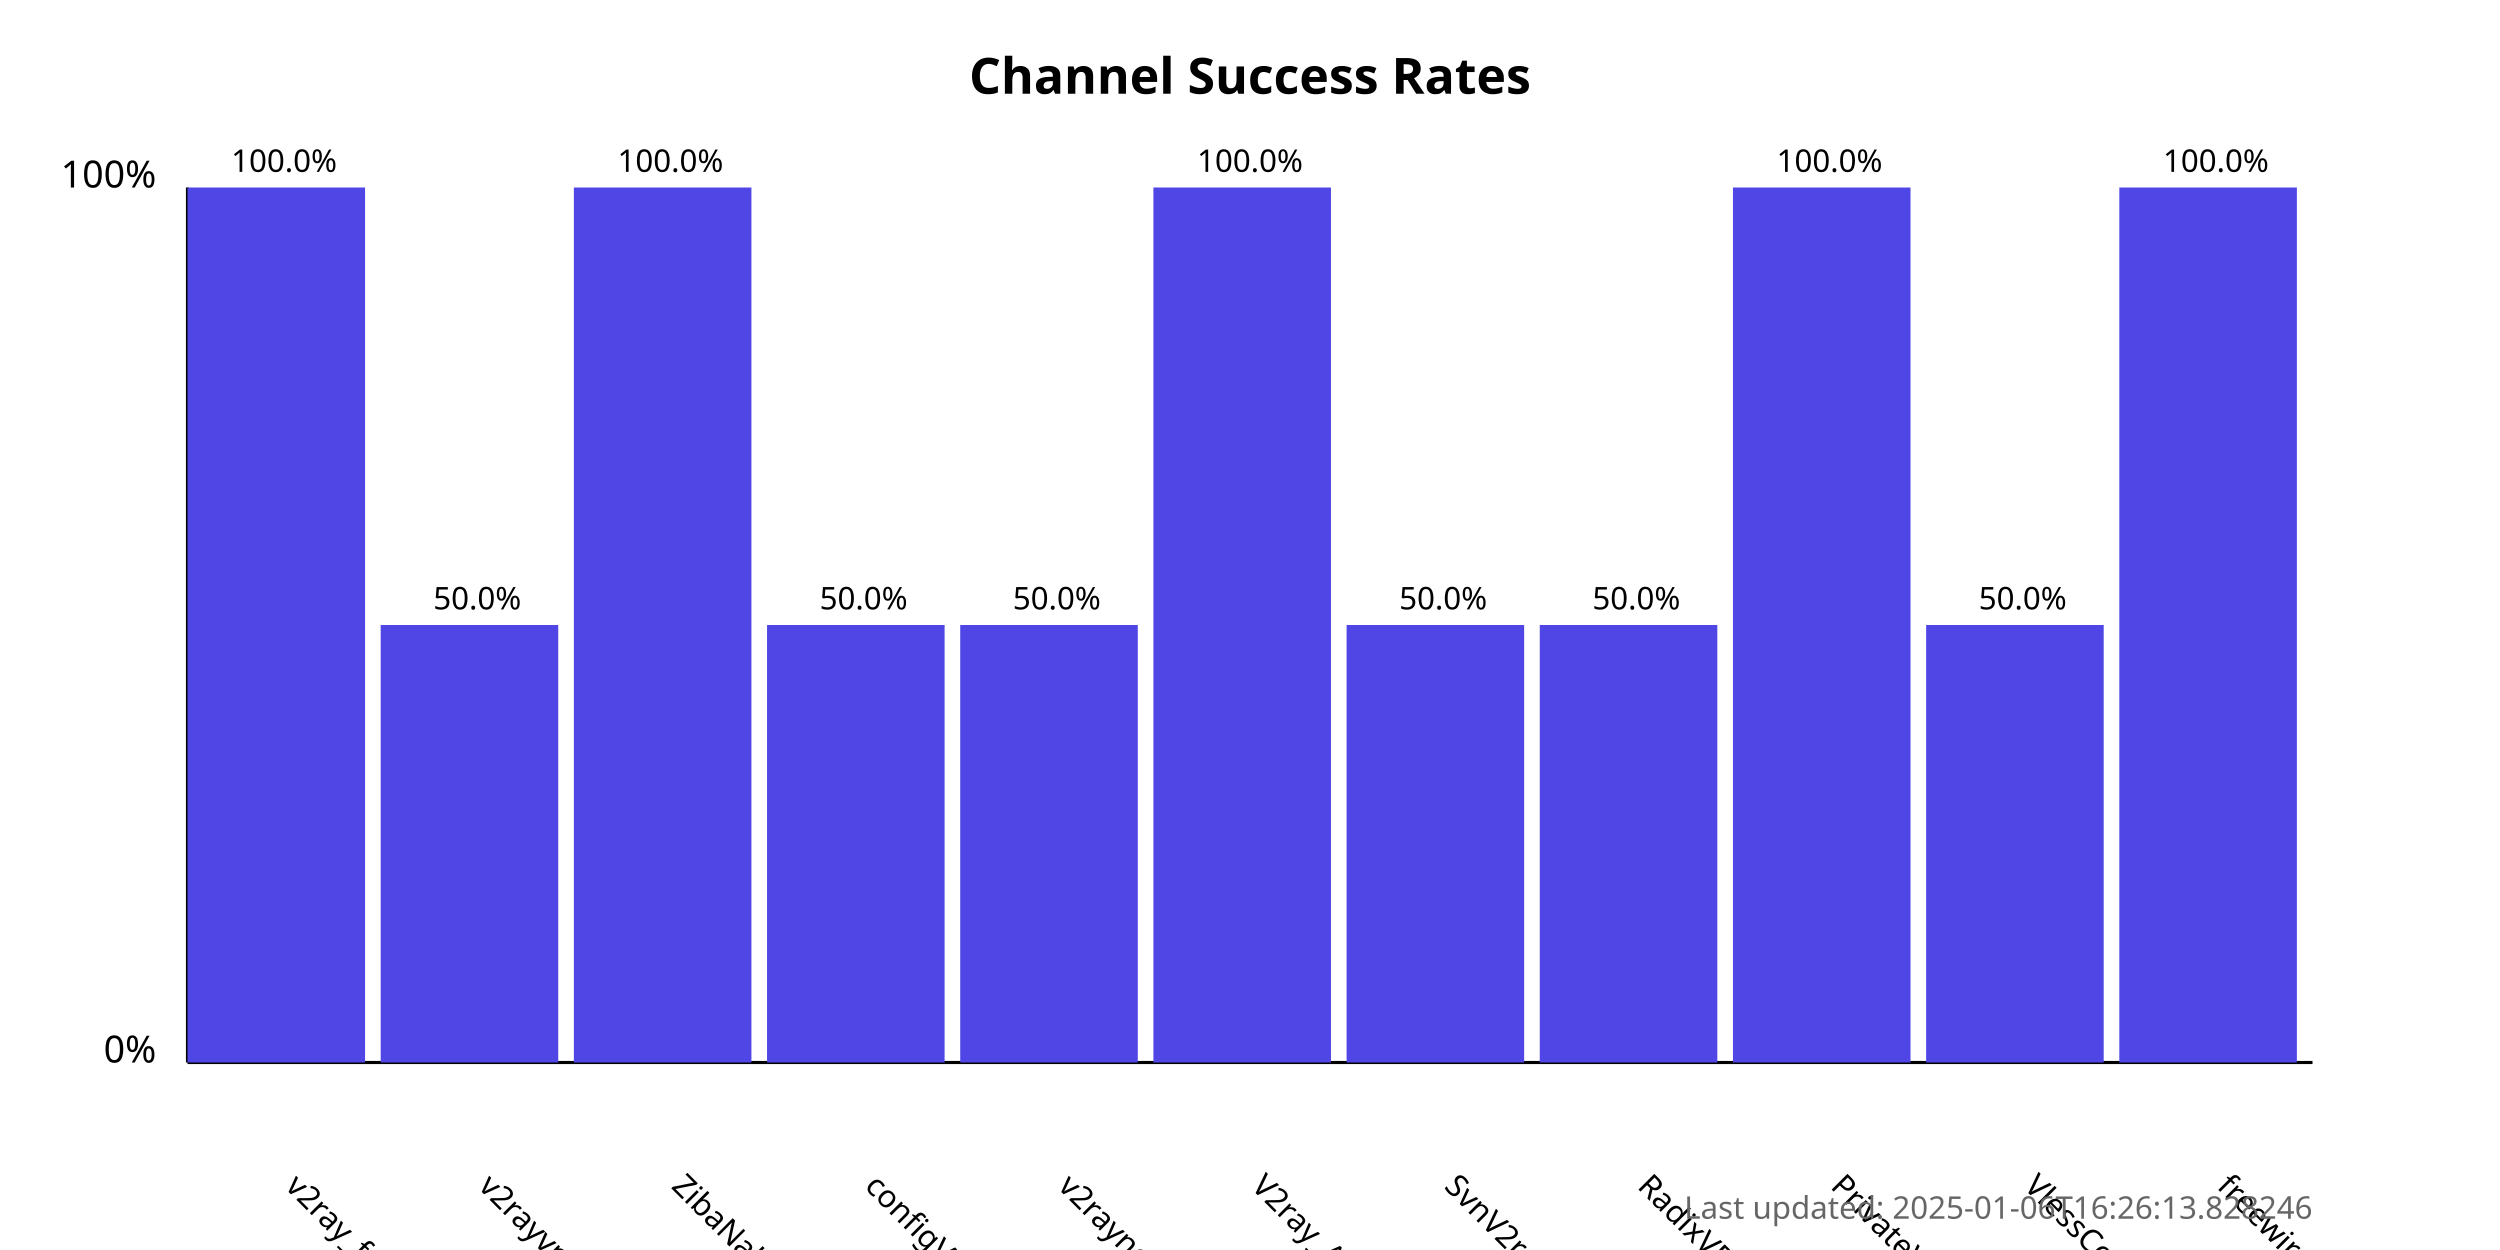
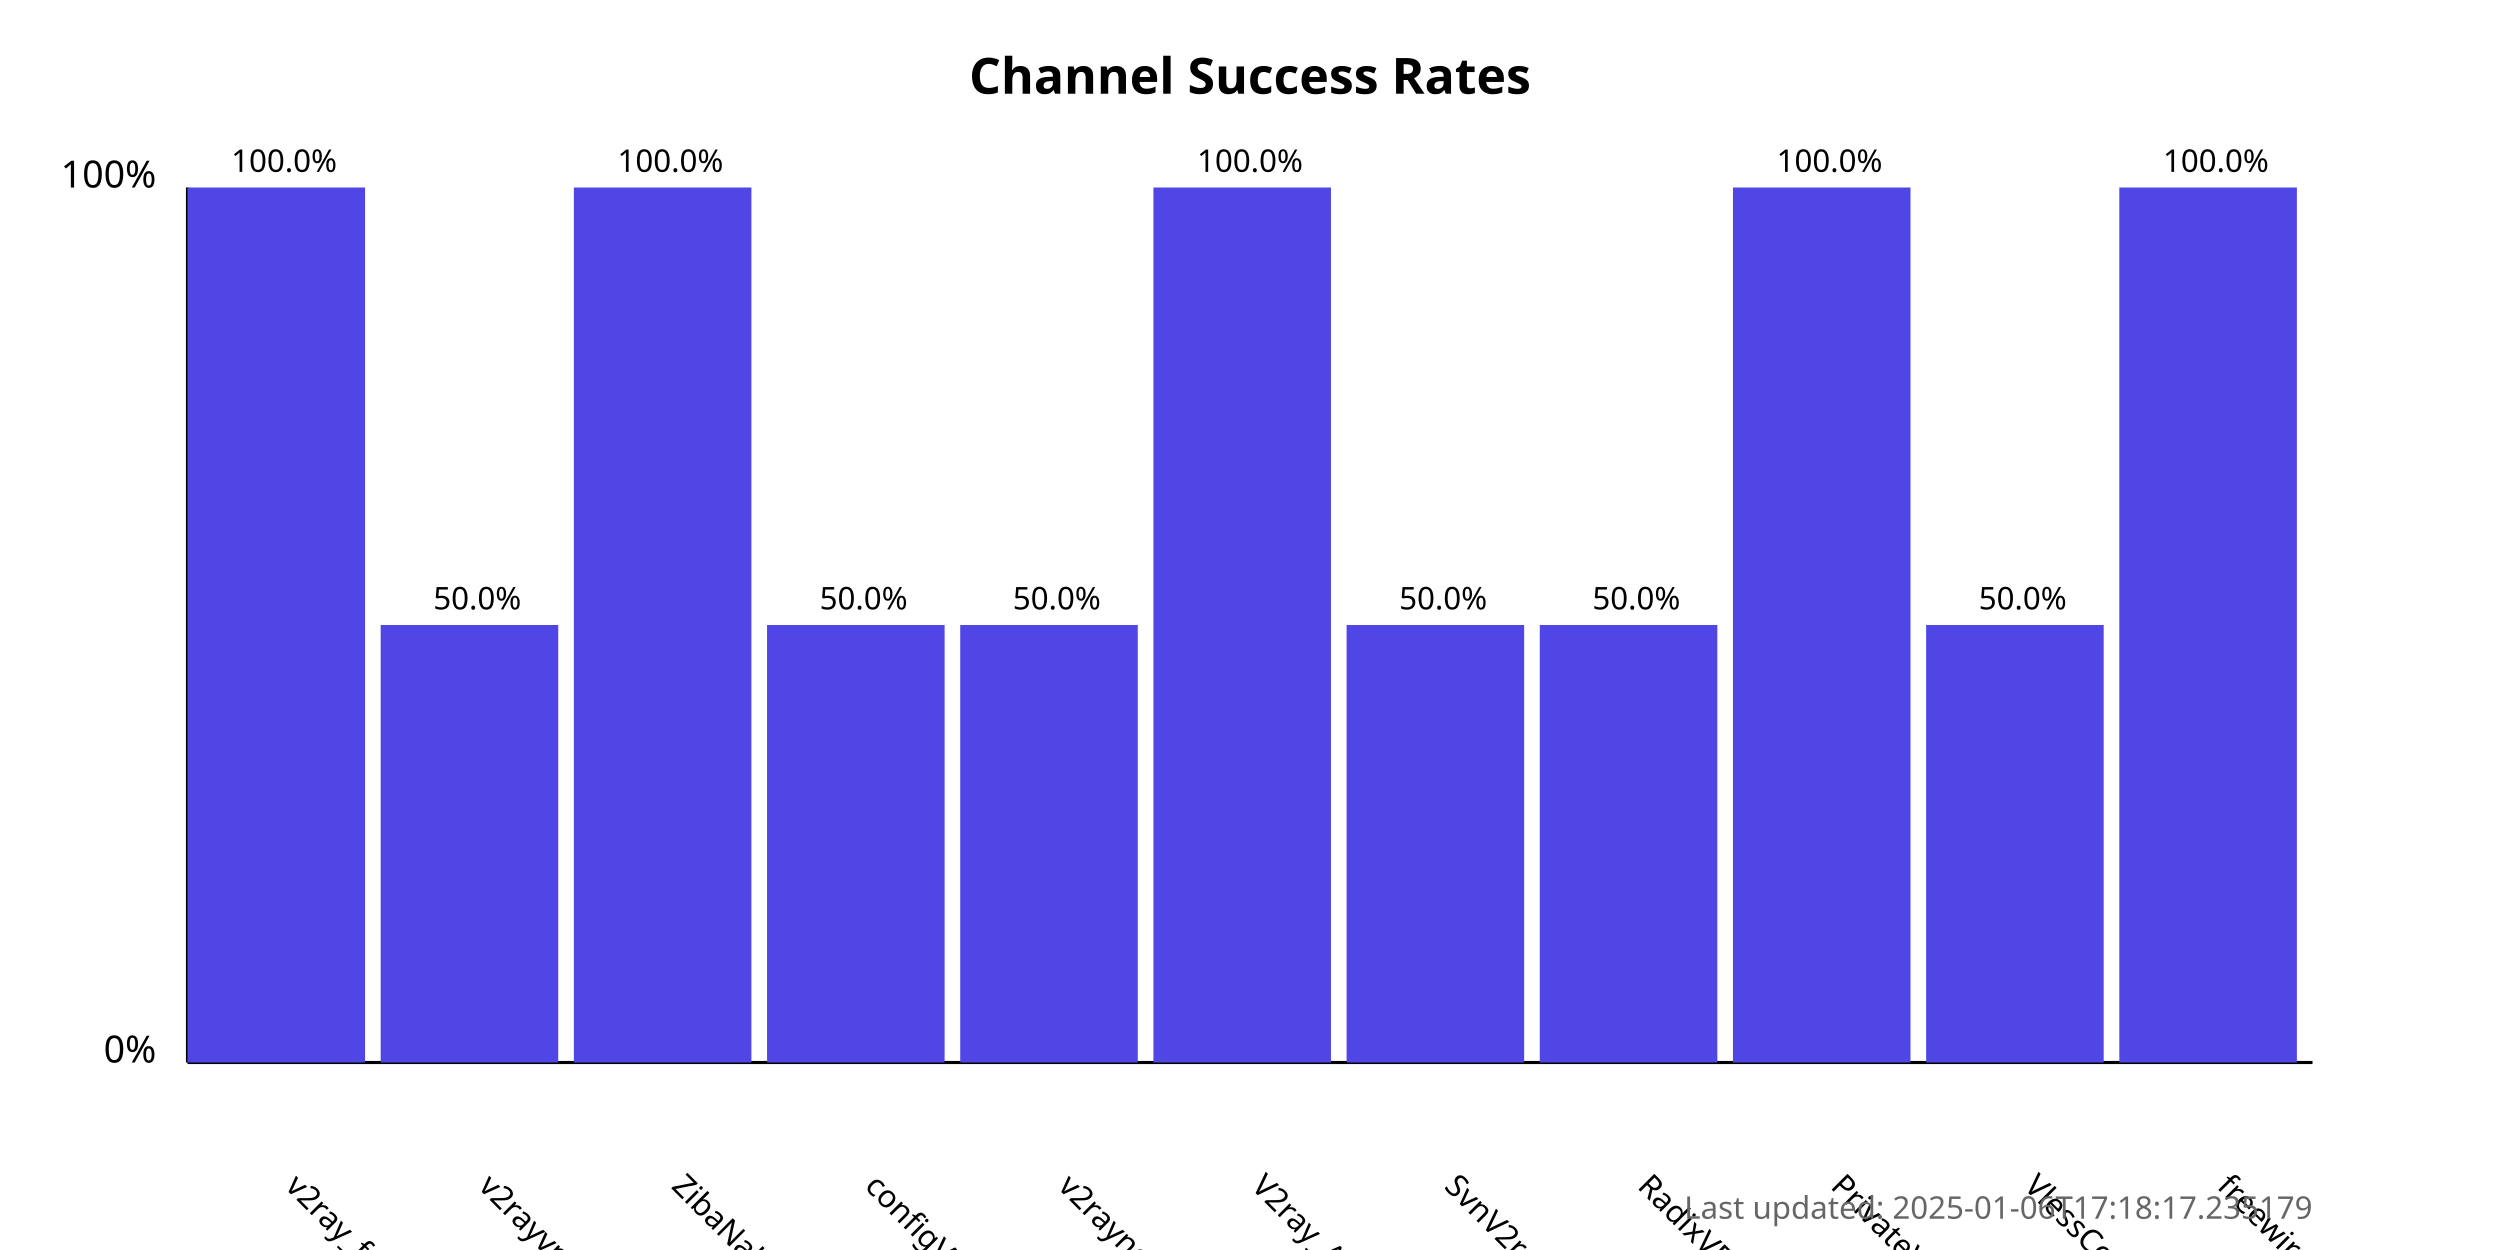
<svg xmlns="http://www.w3.org/2000/svg" width="800" height="400">
  <style>
            .chart-title { font: bold 16px sans-serif; }
            .axis-label { font: 12px sans-serif; }
            .tick-label { font: 10px sans-serif; }
            .bar { fill: #4f46e5; }
            .bar:hover { fill: #6366f1; }
            .timestamp { font: 10px sans-serif; fill: #666; }
        </style>
  <text x="400.0" y="30" text-anchor="middle" class="chart-title">
            Channel Success Rates
        </text>
  <line x1="60" y1="340" x2="60" y2="60" stroke="black" stroke-width="1" />
  <line x1="60" y1="340" x2="740" y2="340" stroke="black" stroke-width="1" />
  <text x="50" y="340" text-anchor="end" class="axis-label">0%</text>
  <text x="50" y="60" text-anchor="end" class="axis-label">100%</text>
  <g>
    <rect x="60" y="60.0" width="56.818" height="280.0" class="bar" />
    <text x="90.909" y="380" transform="rotate(45, 90.90909, 380)" text-anchor="start" class="tick-label">
                v2ray_free_conf
            </text>
    <text x="90.909" y="55.0" text-anchor="middle" class="tick-label">
                100.0%
            </text>
  </g>
  <g>
    <rect x="121.818" y="200.0" width="56.818" height="140.0" class="bar" />
    <text x="152.727" y="380" transform="rotate(45, 152.7273, 380)" text-anchor="start" class="tick-label">
                v2rayvpno
            </text>
    <text x="152.727" y="195.0" text-anchor="middle" class="tick-label">
                50.0%
            </text>
  </g>
  <g>
    <rect x="183.636" y="60.0" width="56.818" height="280.0" class="bar" />
    <text x="214.545" y="380" transform="rotate(45, 214.5455, 380)" text-anchor="start" class="tick-label">
                ZibaNabz
            </text>
    <text x="214.545" y="55.0" text-anchor="middle" class="tick-label">
                100.0%
            </text>
  </g>
  <g>
    <rect x="245.455" y="200.0" width="56.818" height="140.0" class="bar" />
    <text x="276.364" y="380" transform="rotate(45, 276.3636, 380)" text-anchor="start" class="tick-label">
                configV2rayForFree
            </text>
    <text x="276.364" y="195.0" text-anchor="middle" class="tick-label">
                50.0%
            </text>
  </g>
  <g>
    <rect x="307.273" y="200.0" width="56.818" height="140.0" class="bar" />
    <text x="338.182" y="380" transform="rotate(45, 338.1818, 380)" text-anchor="start" class="tick-label">
                v2rayngvpn
            </text>
    <text x="338.182" y="195.0" text-anchor="middle" class="tick-label">
                50.0%
            </text>
  </g>
  <g>
    <rect x="369.091" y="60.0" width="56.818" height="280.0" class="bar" />
    <text x="400.0" y="380" transform="rotate(45, 400.0, 380)" text-anchor="start" class="tick-label">
                V2ray_Alpha
            </text>
    <text x="400.0" y="55.0" text-anchor="middle" class="tick-label">
                100.0%
            </text>
  </g>
  <g>
    <rect x="430.909" y="200.0" width="56.818" height="140.0" class="bar" />
    <text x="461.818" y="380" transform="rotate(45, 461.8182, 380)" text-anchor="start" class="tick-label">
                SvnV2ray
            </text>
    <text x="461.818" y="195.0" text-anchor="middle" class="tick-label">
                50.0%
            </text>
  </g>
  <g>
    <rect x="492.727" y="200.0" width="56.818" height="140.0" class="bar" />
    <text x="523.636" y="380" transform="rotate(45, 523.6364, 380)" text-anchor="start" class="tick-label">
                RadixVPN
            </text>
    <text x="523.636" y="195.0" text-anchor="middle" class="tick-label">
                50.0%
            </text>
  </g>
  <g>
    <rect x="554.545" y="60.0" width="56.818" height="280.0" class="bar" />
    <text x="585.455" y="380" transform="rotate(45, 585.4545, 380)" text-anchor="start" class="tick-label">
                PrivateVPNs
            </text>
    <text x="585.455" y="55.0" text-anchor="middle" class="tick-label">
                100.0%
            </text>
  </g>
  <g>
    <rect x="616.364" y="200.0" width="56.818" height="140.0" class="bar" />
    <text x="647.273" y="380" transform="rotate(45, 647.2727, 380)" text-anchor="start" class="tick-label">
                VlessConfig
            </text>
    <text x="647.273" y="195.0" text-anchor="middle" class="tick-label">
                50.0%
            </text>
  </g>
  <g>
    <rect x="678.182" y="60.0" width="56.818" height="280.0" class="bar" />
    <text x="709.091" y="380" transform="rotate(45, 709.0909, 380)" text-anchor="start" class="tick-label">
                freewireguard
            </text>
    <text x="709.091" y="55.0" text-anchor="middle" class="tick-label">
                100.0%
            </text>
  </g>
  <text x="740" y="390" text-anchor="end" class="timestamp">
-             Last updated: 2025-01-06T16:26:13.828246
+             Last updated: 2025-01-06T17:18:17.235179
        </text>
</svg>
